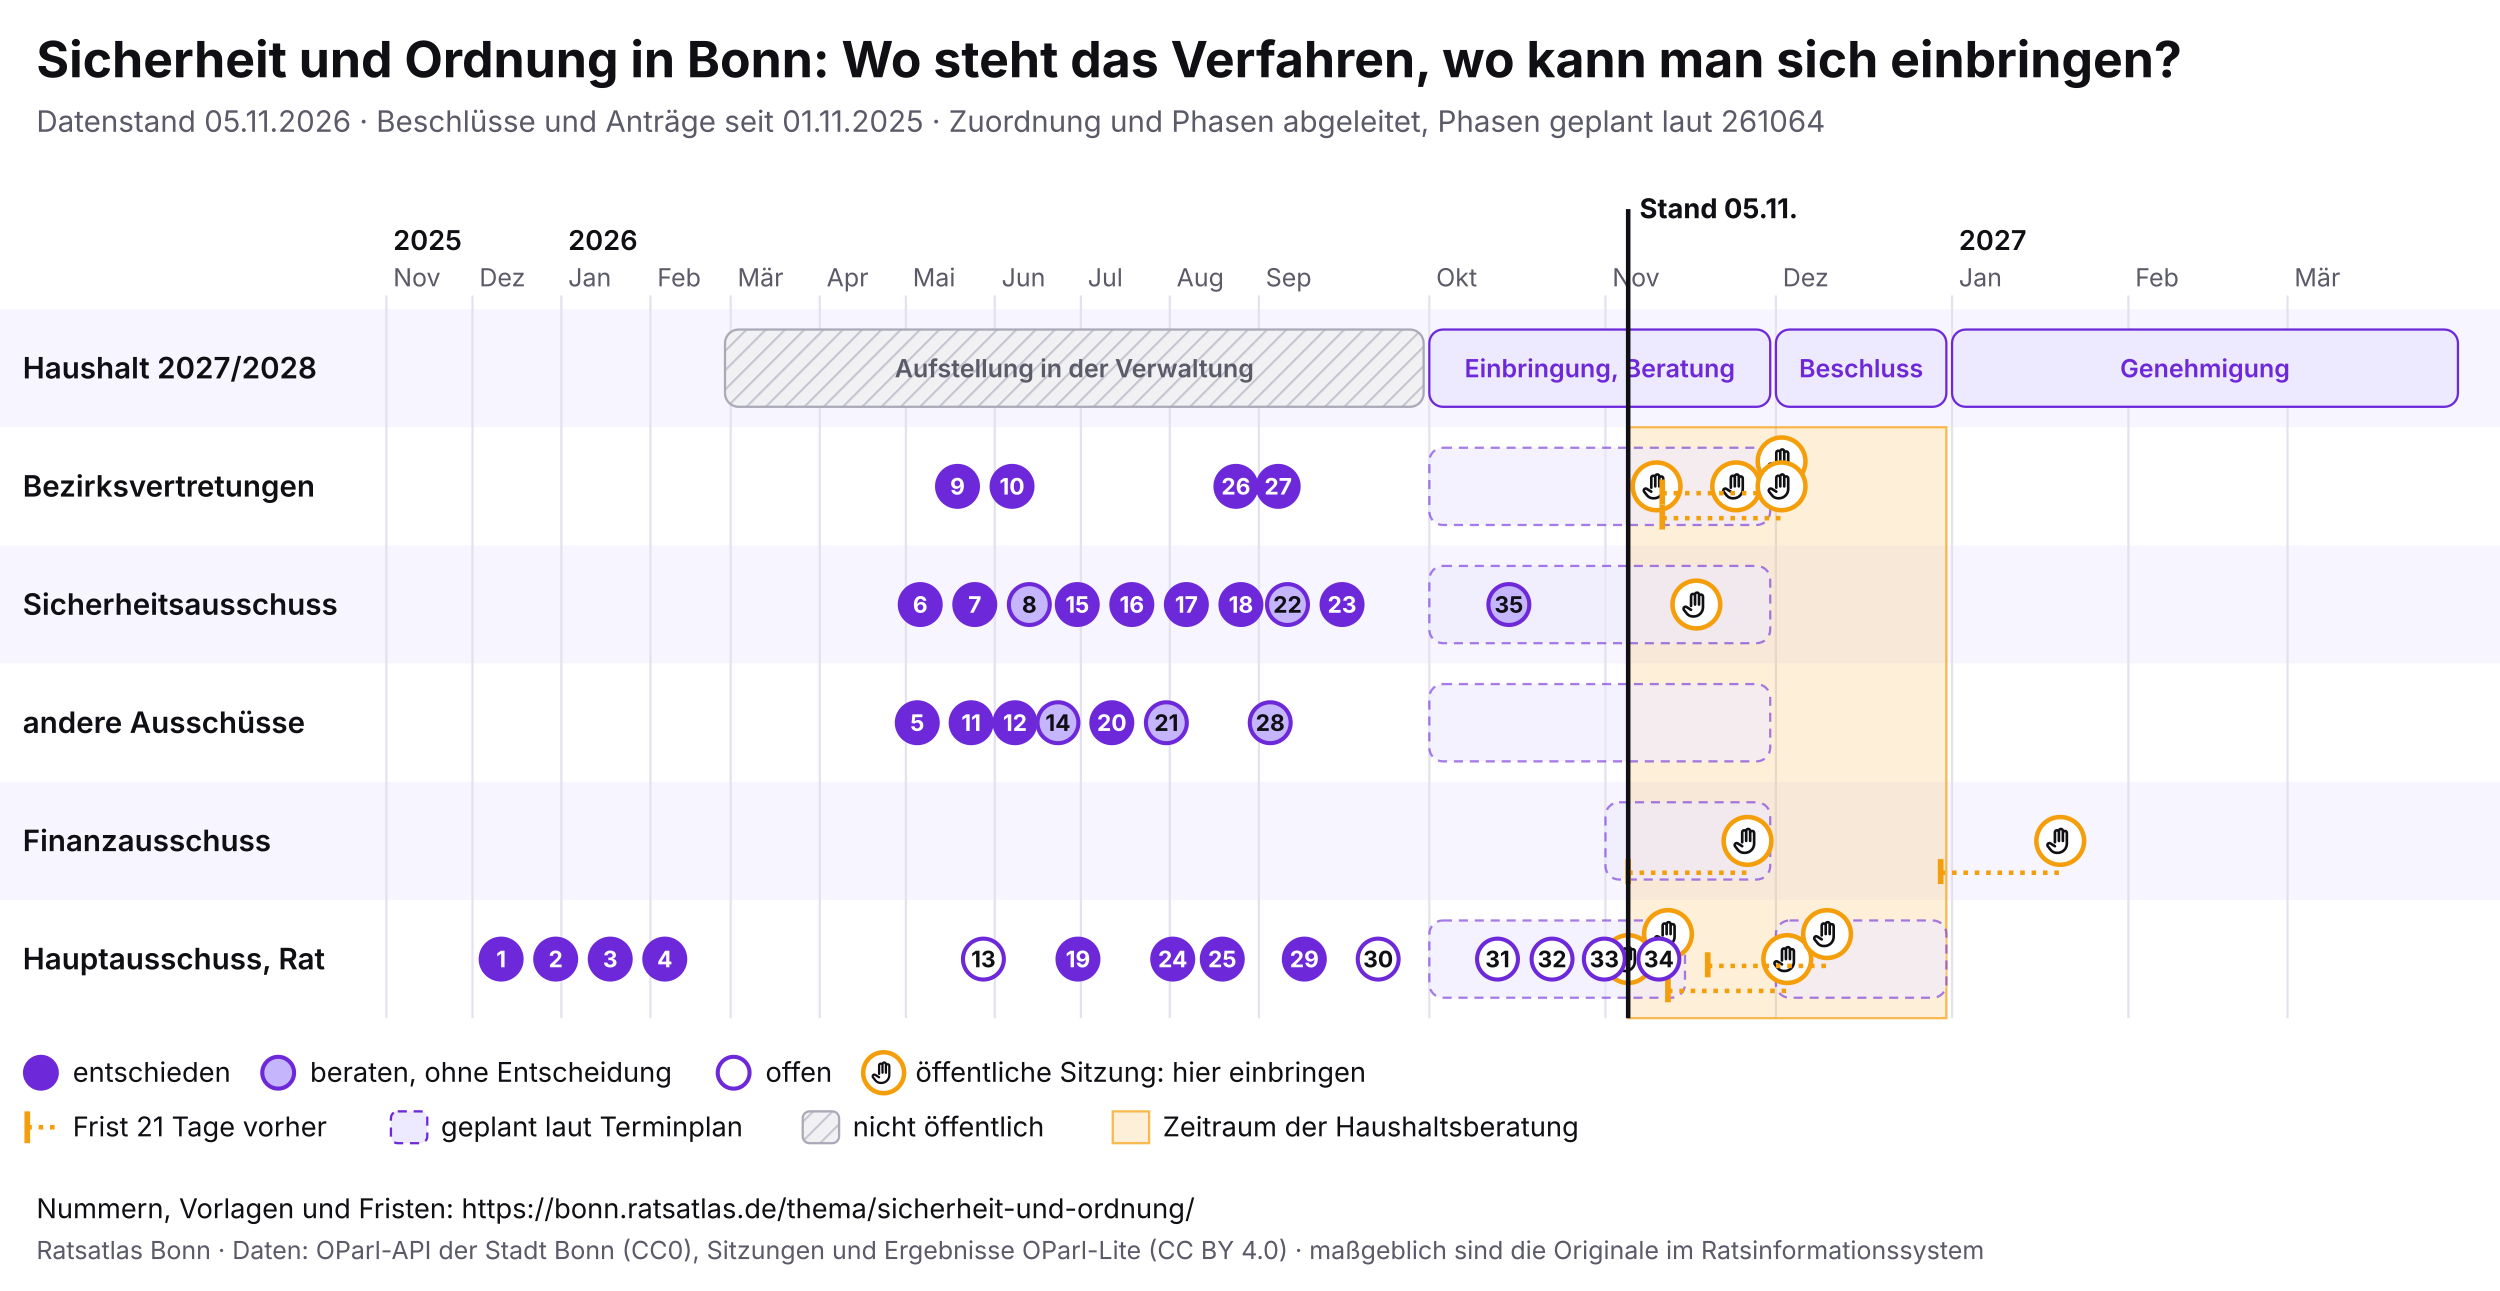
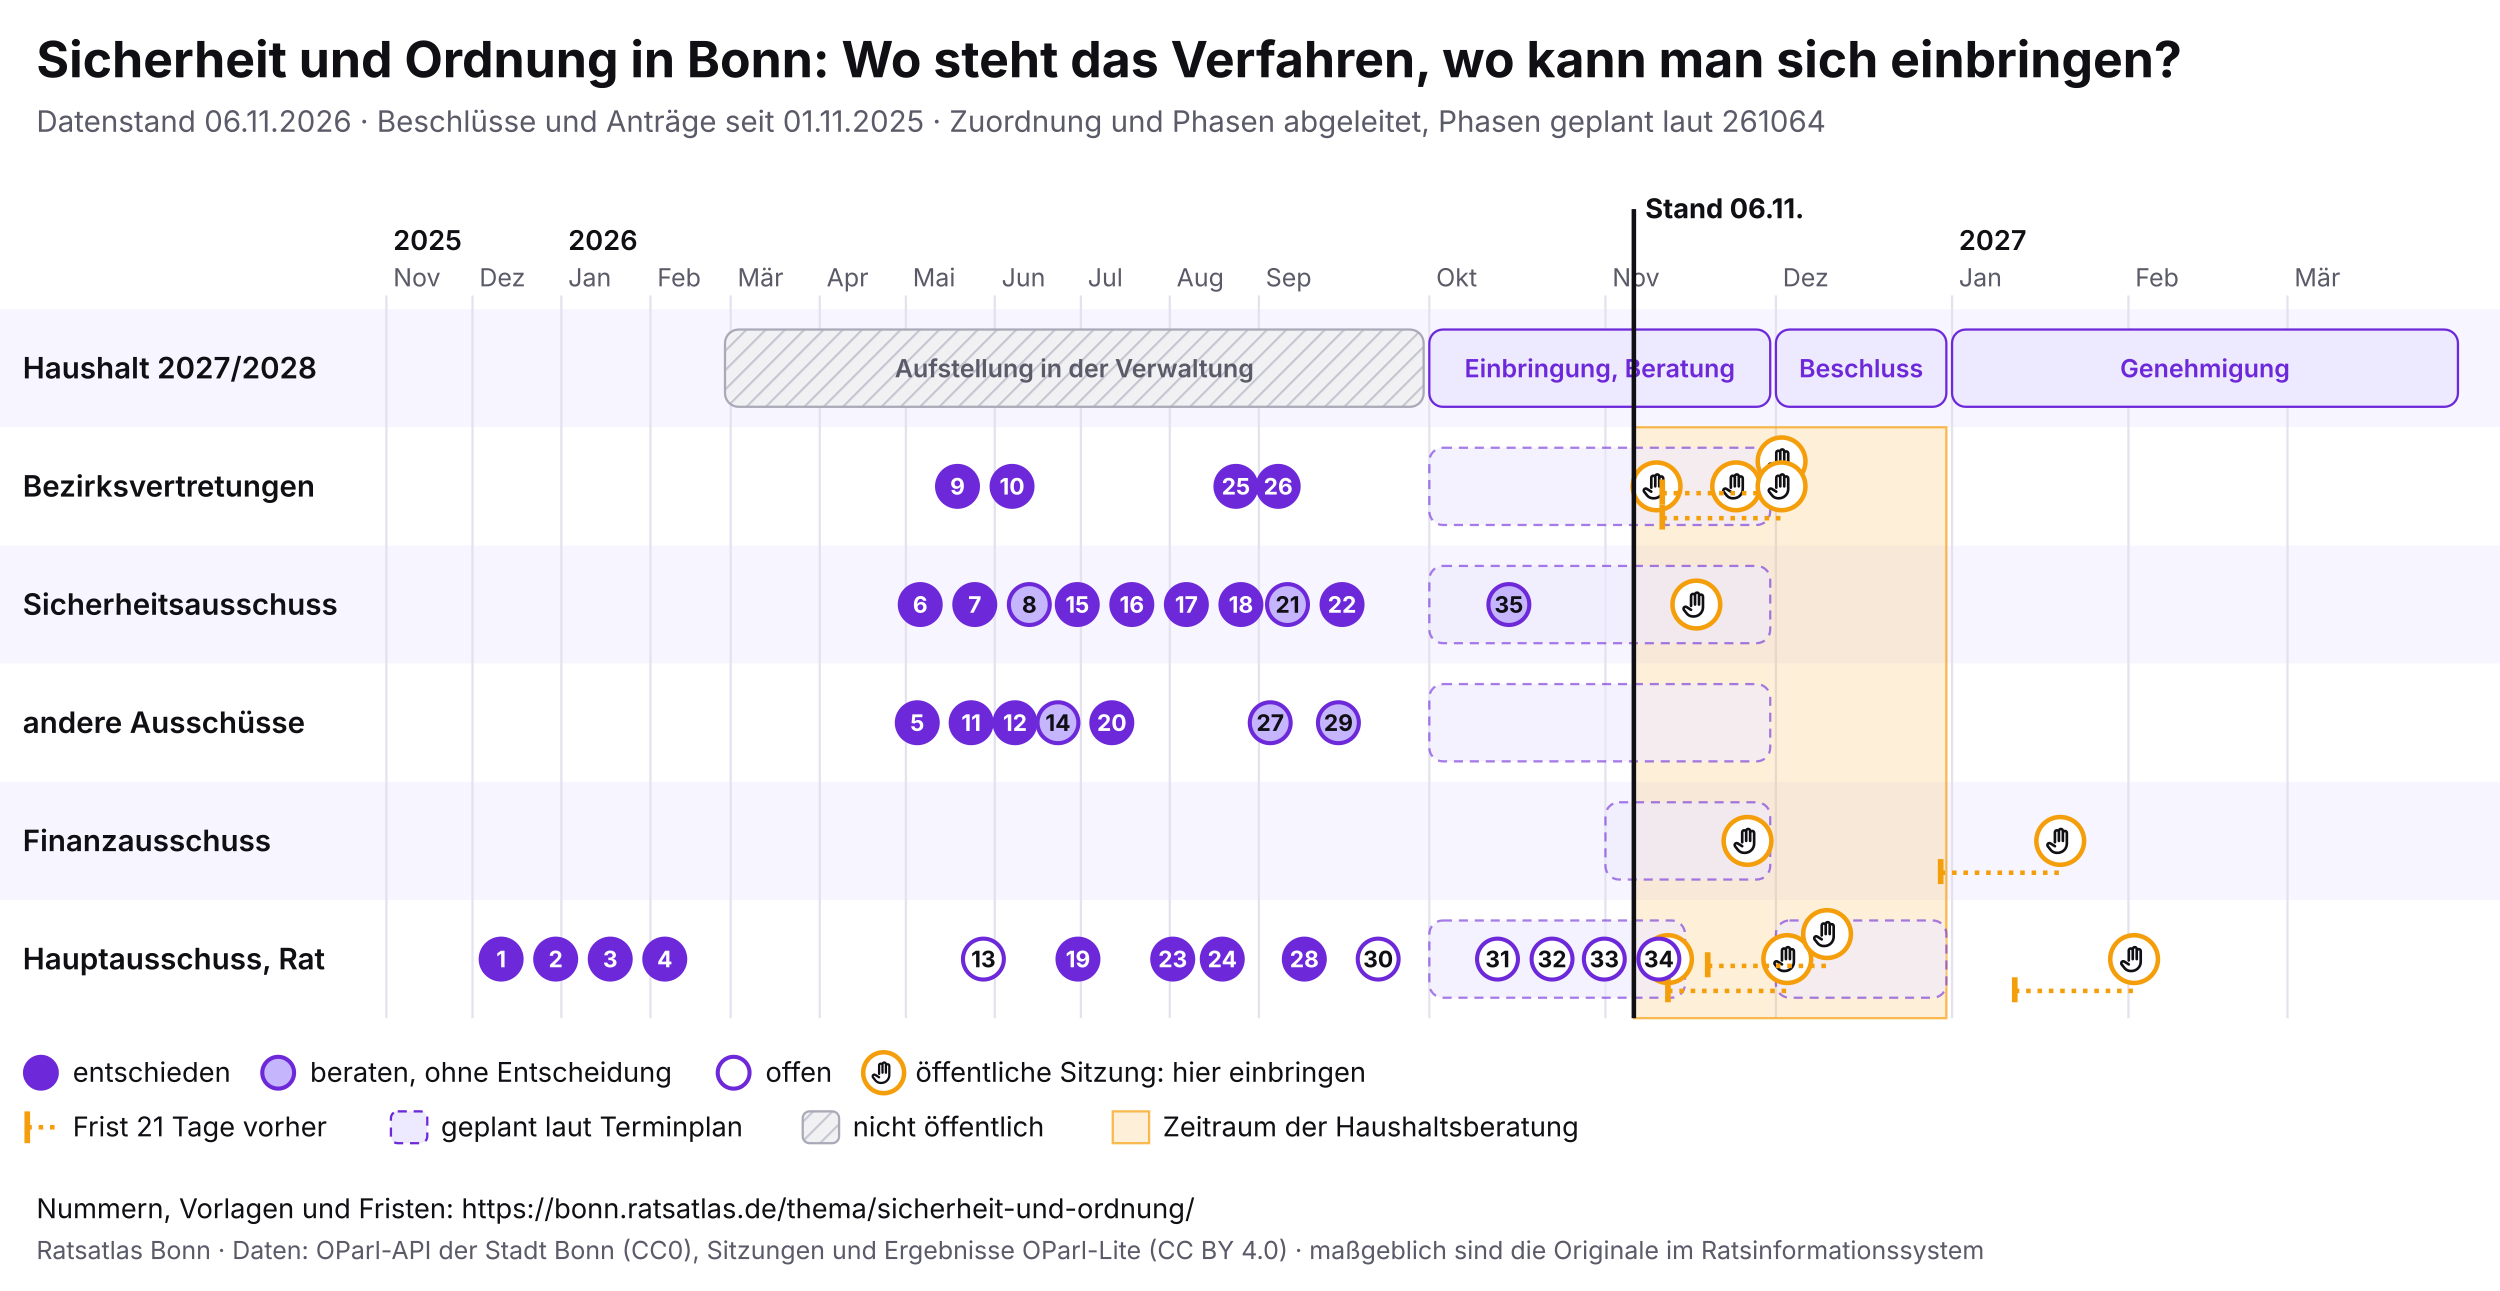
<svg xmlns="http://www.w3.org/2000/svg" viewBox="0 0 1100 568" width="1100" height="568" font-family="Inter, system-ui, sans-serif">
  <rect width="1100" height="568" fill="#ffffff" />
  <text x="16" y="34" font-size="22" font-weight="700" fill="#0f0f14">Sicherheit und Ordnung in Bonn: Wo steht das Verfahren, wo kann man sich einbringen?</text>
-   <text x="16" y="58" font-size="13" fill="#5a5a68">Datenstand 05.11.2026 · Beschlüsse und Anträge seit 01.11.2025 · Zuordnung und Phasen abgeleitet, Phasen geplant laut 261064</text>
+   <text x="16" y="58" font-size="13" fill="#5a5a68">Datenstand 06.11.2026 · Beschlüsse und Anträge seit 01.11.2025 · Zuordnung und Phasen abgeleitet, Phasen geplant laut 261064</text>
  <svg x="0" y="74" width="1100" height="440" viewBox="0 0 1100 440" font-family="Inter, system-ui, sans-serif">
    <defs>
      <pattern id="pb-schraffur" width="6" height="6" patternUnits="userSpaceOnUse" patternTransform="rotate(45)">
        <rect width="6" height="6" fill="#f1f1f4" />
        <line x1="0" y1="0" x2="0" y2="6" stroke="#c9c9d3" stroke-width="2" />
      </pattern>
      <symbol id="pb-hand" viewBox="0 0 24 24">
        <path d="M8 13V5.5a1.5 1.5 0 0 1 3 0V12M11 11V4.5a1.5 1.5 0 0 1 3 0V12M14 11.5V6a1.5 1.5 0 0 1 3 0v8a7 7 0 0 1-7 7h-.6a6 6 0 0 1-4.5-2.1L2.6 16a1.5 1.5 0 0 1 2.2-2L8 16" />
      </symbol>
    </defs>
    <rect x="0" y="62" width="1100" height="52" fill="#f7f5ff" />
    <text x="10" y="92.5" font-size="13" font-weight="600" fill="#0f0f14">Haushalt 2027/2028</text>
    <rect x="0" y="114" width="1100" height="52" fill="#ffffff" />
    <text x="10" y="144.5" font-size="13" font-weight="600" fill="#0f0f14">Bezirksvertretungen</text>
    <rect x="0" y="166" width="1100" height="52" fill="#f7f5ff" />
    <text x="10" y="196.5" font-size="13" font-weight="600" fill="#0f0f14">Sicherheitsausschuss</text>
    <rect x="0" y="218" width="1100" height="52" fill="#ffffff" />
    <text x="10" y="248.5" font-size="13" font-weight="600" fill="#0f0f14">andere Ausschüsse</text>
    <rect x="0" y="270" width="1100" height="52" fill="#f7f5ff" />
    <text x="10" y="300.5" font-size="13" font-weight="600" fill="#0f0f14">Finanzausschuss</text>
    <rect x="0" y="322" width="1100" height="52" fill="#ffffff" />
    <text x="10" y="352.5" font-size="13" font-weight="600" fill="#0f0f14">Hauptausschuss, Rat</text>
    <line x1="170.0" y1="56" x2="170.0" y2="374" stroke="#e4e2ee" />
    <text x="173.0" y="52" font-size="11" fill="#5a5a68">Nov</text>
    <text x="173.0" y="36" font-size="12" font-weight="600" fill="#0f0f14">2025</text>
    <line x1="207.9" y1="56" x2="207.9" y2="374" stroke="#e4e2ee" />
    <text x="210.9" y="52" font-size="11" fill="#5a5a68">Dez</text>
    <line x1="247.0" y1="56" x2="247.0" y2="374" stroke="#e4e2ee" />
    <text x="250.0" y="52" font-size="11" fill="#5a5a68">Jan</text>
    <text x="250.0" y="36" font-size="12" font-weight="600" fill="#0f0f14">2026</text>
    <line x1="286.2" y1="56" x2="286.2" y2="374" stroke="#e4e2ee" />
    <text x="289.2" y="52" font-size="11" fill="#5a5a68">Feb</text>
    <line x1="321.5" y1="56" x2="321.5" y2="374" stroke="#e4e2ee" />
    <text x="324.5" y="52" font-size="11" fill="#5a5a68">Mär</text>
    <line x1="360.7" y1="56" x2="360.7" y2="374" stroke="#e4e2ee" />
    <text x="363.7" y="52" font-size="11" fill="#5a5a68">Apr</text>
    <line x1="398.6" y1="56" x2="398.6" y2="374" stroke="#e4e2ee" />
    <text x="401.6" y="52" font-size="11" fill="#5a5a68">Mai</text>
    <line x1="437.7" y1="56" x2="437.7" y2="374" stroke="#e4e2ee" />
    <text x="440.7" y="52" font-size="11" fill="#5a5a68">Jun</text>
    <line x1="475.6" y1="56" x2="475.6" y2="374" stroke="#e4e2ee" />
    <text x="478.6" y="52" font-size="11" fill="#5a5a68">Jul</text>
    <line x1="514.7" y1="56" x2="514.7" y2="374" stroke="#e4e2ee" />
    <text x="517.7" y="52" font-size="11" fill="#5a5a68">Aug</text>
    <line x1="553.9" y1="56" x2="553.9" y2="374" stroke="#e4e2ee" />
    <text x="556.9" y="52" font-size="11" fill="#5a5a68">Sep</text>
    <line x1="628.9" y1="56" x2="628.9" y2="374" stroke="#e4e2ee" />
    <text x="631.9" y="52" font-size="11" fill="#5a5a68">Okt</text>
    <line x1="706.4" y1="56" x2="706.4" y2="374" stroke="#e4e2ee" />
    <text x="709.4" y="52" font-size="11" fill="#5a5a68">Nov</text>
    <line x1="781.4" y1="56" x2="781.4" y2="374" stroke="#e4e2ee" />
    <text x="784.4" y="52" font-size="11" fill="#5a5a68">Dez</text>
    <line x1="858.9" y1="56" x2="858.9" y2="374" stroke="#e4e2ee" />
    <text x="861.9" y="52" font-size="11" fill="#5a5a68">Jan</text>
    <text x="861.9" y="36" font-size="12" font-weight="600" fill="#0f0f14">2027</text>
    <line x1="936.5" y1="56" x2="936.5" y2="374" stroke="#e4e2ee" />
    <text x="939.5" y="52" font-size="11" fill="#5a5a68">Feb</text>
    <line x1="1006.5" y1="56" x2="1006.5" y2="374" stroke="#e4e2ee" />
    <text x="1009.5" y="52" font-size="11" fill="#5a5a68">Mär</text>
-     <rect x="716.4" y="114" width="140.0" height="260" fill="#f59e0b" fill-opacity="0.16" stroke="#f59e0b" stroke-opacity="0.7" />
+     <rect x="718.9" y="114" width="137.5" height="260" fill="#f59e0b" fill-opacity="0.16" stroke="#f59e0b" stroke-opacity="0.7" />
    <g>
      <rect x="319.0" y="71" width="307.4" height="34" rx="6" fill="url(#pb-schraffur)" stroke="#a9a9b8" />
      <text x="472.7" y="92.0" font-size="11" text-anchor="middle" font-weight="600" fill="#5a5a68">Aufstellung in der Verwaltung</text>
    </g>
    <g>
      <rect x="628.9" y="71" width="150.0" height="34" rx="6" fill="#ede9fe" stroke="#6d28d9" />
      <text x="703.9" y="92.0" font-size="11" text-anchor="middle" font-weight="600" fill="#6d28d9">Einbringung, Beratung</text>
    </g>
    <g>
      <rect x="781.4" y="71" width="75.0" height="34" rx="6" fill="#ede9fe" stroke="#6d28d9" />
      <text x="818.9" y="92.0" font-size="11" text-anchor="middle" font-weight="600" fill="#6d28d9">Beschluss</text>
    </g>
    <g>
      <rect x="858.9" y="71" width="222.6" height="34" rx="6" fill="#ede9fe" stroke="#6d28d9" />
      <text x="970.2" y="92.0" font-size="11" text-anchor="middle" font-weight="600" fill="#6d28d9">Genehmigung</text>
    </g>
    <g>
      <rect x="628.9" y="123" width="150.0" height="34" rx="6" fill="#ede9fe" fill-opacity="0.6" stroke="#6d28d9" stroke-opacity="0.6" stroke-dasharray="4 3" />
    </g>
    <g>
      <rect x="628.9" y="175" width="150.0" height="34" rx="6" fill="#ede9fe" fill-opacity="0.6" stroke="#6d28d9" stroke-opacity="0.6" stroke-dasharray="4 3" />
    </g>
    <g>
      <rect x="628.9" y="227" width="150.0" height="34" rx="6" fill="#ede9fe" fill-opacity="0.6" stroke="#6d28d9" stroke-opacity="0.6" stroke-dasharray="4 3" />
    </g>
    <g>
      <rect x="706.4" y="279" width="72.5" height="34" rx="6" fill="#ede9fe" fill-opacity="0.6" stroke="#6d28d9" stroke-opacity="0.6" stroke-dasharray="4 3" />
    </g>
    <g>
      <rect x="628.9" y="331" width="112.5" height="34" rx="6" fill="#ede9fe" fill-opacity="0.6" stroke="#6d28d9" stroke-opacity="0.6" stroke-dasharray="4 3" />
    </g>
    <g>
      <rect x="781.4" y="331" width="75.0" height="34" rx="6" fill="#ede9fe" fill-opacity="0.6" stroke="#6d28d9" stroke-opacity="0.6" stroke-dasharray="4 3" />
    </g>
    <g>
-       <circle cx="716.4" cy="348.0" r="10.5" fill="#fff" stroke="#f59e0b" stroke-width="2" />
-       <use href="#pb-hand" x="709.4" y="341.0" width="14" height="14" fill="none" stroke="#0f0f14" stroke-width="2" stroke-linecap="round" stroke-linejoin="round" />
-     </g>
-     <g>
      <circle cx="728.9" cy="140.0" r="10.5" fill="#fff" stroke="#f59e0b" stroke-width="2" />
      <use href="#pb-hand" x="721.9" y="133.0" width="14" height="14" fill="none" stroke="#0f0f14" stroke-width="2" stroke-linecap="round" stroke-linejoin="round" />
    </g>
    <g>
-       <circle cx="733.9" cy="337.0" r="10.5" fill="#fff" stroke="#f59e0b" stroke-width="2" />
-       <use href="#pb-hand" x="726.9" y="330.0" width="14" height="14" fill="none" stroke="#0f0f14" stroke-width="2" stroke-linecap="round" stroke-linejoin="round" />
+       <circle cx="733.9" cy="348.0" r="10.5" fill="#fff" stroke="#f59e0b" stroke-width="2" />
+       <use href="#pb-hand" x="726.9" y="341.0" width="14" height="14" fill="none" stroke="#0f0f14" stroke-width="2" stroke-linecap="round" stroke-linejoin="round" />
    </g>
    <g>
      <circle cx="746.4" cy="192.0" r="10.5" fill="#fff" stroke="#f59e0b" stroke-width="2" />
      <use href="#pb-hand" x="739.4" y="185.0" width="14" height="14" fill="none" stroke="#0f0f14" stroke-width="2" stroke-linecap="round" stroke-linejoin="round" />
    </g>
    <g>
      <circle cx="763.9" cy="140.0" r="10.5" fill="#fff" stroke="#f59e0b" stroke-width="2" />
      <use href="#pb-hand" x="756.9" y="133.0" width="14" height="14" fill="none" stroke="#0f0f14" stroke-width="2" stroke-linecap="round" stroke-linejoin="round" />
    </g>
-     <line x1="716.4" y1="310.0" x2="768.9" y2="310.0" stroke="#f59e0b" stroke-width="2" stroke-dasharray="2 3" />
-     <line x1="716.4" y1="304.0" x2="716.4" y2="315.0" stroke="#f59e0b" stroke-width="2.5" />
    <g>
      <circle cx="768.9" cy="296.0" r="10.5" fill="#fff" stroke="#f59e0b" stroke-width="2" />
      <use href="#pb-hand" x="761.9" y="289.0" width="14" height="14" fill="none" stroke="#0f0f14" stroke-width="2" stroke-linecap="round" stroke-linejoin="round" />
    </g>
    <line x1="731.4" y1="143.0" x2="783.9" y2="143.0" stroke="#f59e0b" stroke-width="2" stroke-dasharray="2 3" />
    <line x1="731.4" y1="137.0" x2="731.4" y2="148.0" stroke="#f59e0b" stroke-width="2.5" />
    <g>
      <circle cx="783.9" cy="129.0" r="10.5" fill="#fff" stroke="#f59e0b" stroke-width="2" />
      <use href="#pb-hand" x="776.9" y="122.0" width="14" height="14" fill="none" stroke="#0f0f14" stroke-width="2" stroke-linecap="round" stroke-linejoin="round" />
    </g>
    <line x1="731.4" y1="154.0" x2="783.9" y2="154.0" stroke="#f59e0b" stroke-width="2" stroke-dasharray="2 3" />
    <line x1="731.4" y1="148.0" x2="731.4" y2="159.0" stroke="#f59e0b" stroke-width="2.5" />
    <g>
      <circle cx="783.9" cy="140.0" r="10.5" fill="#fff" stroke="#f59e0b" stroke-width="2" />
      <use href="#pb-hand" x="776.9" y="133.0" width="14" height="14" fill="none" stroke="#0f0f14" stroke-width="2" stroke-linecap="round" stroke-linejoin="round" />
    </g>
    <line x1="733.9" y1="362.0" x2="786.4" y2="362.0" stroke="#f59e0b" stroke-width="2" stroke-dasharray="2 3" />
    <line x1="733.9" y1="356.0" x2="733.9" y2="367.0" stroke="#f59e0b" stroke-width="2.5" />
    <g>
      <circle cx="786.4" cy="348.0" r="10.5" fill="#fff" stroke="#f59e0b" stroke-width="2" />
      <use href="#pb-hand" x="779.4" y="341.0" width="14" height="14" fill="none" stroke="#0f0f14" stroke-width="2" stroke-linecap="round" stroke-linejoin="round" />
    </g>
    <line x1="751.4" y1="351.0" x2="803.9" y2="351.0" stroke="#f59e0b" stroke-width="2" stroke-dasharray="2 3" />
    <line x1="751.4" y1="345.0" x2="751.4" y2="356.0" stroke="#f59e0b" stroke-width="2.5" />
    <g>
      <circle cx="803.9" cy="337.0" r="10.5" fill="#fff" stroke="#f59e0b" stroke-width="2" />
      <use href="#pb-hand" x="796.9" y="330.0" width="14" height="14" fill="none" stroke="#0f0f14" stroke-width="2" stroke-linecap="round" stroke-linejoin="round" />
    </g>
    <line x1="853.9" y1="310.0" x2="906.5" y2="310.0" stroke="#f59e0b" stroke-width="2" stroke-dasharray="2 3" />
    <line x1="853.9" y1="304.0" x2="853.9" y2="315.0" stroke="#f59e0b" stroke-width="2.5" />
    <g>
      <circle cx="906.5" cy="296.0" r="10.5" fill="#fff" stroke="#f59e0b" stroke-width="2" />
      <use href="#pb-hand" x="899.5" y="289.0" width="14" height="14" fill="none" stroke="#0f0f14" stroke-width="2" stroke-linecap="round" stroke-linejoin="round" />
    </g>
+     <line x1="886.5" y1="362.0" x2="939.0" y2="362.0" stroke="#f59e0b" stroke-width="2" stroke-dasharray="2 3" />
+     <line x1="886.5" y1="356.0" x2="886.5" y2="367.0" stroke="#f59e0b" stroke-width="2.5" />
+     <g>
+       <circle cx="939.0" cy="348.0" r="10.5" fill="#fff" stroke="#f59e0b" stroke-width="2" />
+       <use href="#pb-hand" x="932.0" y="341.0" width="14" height="14" fill="none" stroke="#0f0f14" stroke-width="2" stroke-linecap="round" stroke-linejoin="round" />
+     </g>
    <g>
      <circle cx="220.5" cy="348.0" r="9" fill="#6d28d9" stroke="#6d28d9" stroke-width="1.8" />
      <text x="220.5" y="351.6" font-size="10" font-weight="700" text-anchor="middle" fill="#fff">1</text>
    </g>
    <g>
      <circle cx="244.5" cy="348.0" r="9" fill="#6d28d9" stroke="#6d28d9" stroke-width="1.8" />
      <text x="244.5" y="351.6" font-size="10" font-weight="700" text-anchor="middle" fill="#fff">2</text>
    </g>
    <g>
      <circle cx="268.5" cy="348.0" r="9" fill="#6d28d9" stroke="#6d28d9" stroke-width="1.8" />
      <text x="268.5" y="351.6" font-size="10" font-weight="700" text-anchor="middle" fill="#fff">3</text>
    </g>
    <g>
      <circle cx="292.5" cy="348.0" r="9" fill="#6d28d9" stroke="#6d28d9" stroke-width="1.8" />
      <text x="292.5" y="351.6" font-size="10" font-weight="700" text-anchor="middle" fill="#fff">4</text>
    </g>
    <g>
      <circle cx="403.6" cy="244.0" r="9" fill="#6d28d9" stroke="#6d28d9" stroke-width="1.8" />
      <text x="403.6" y="247.6" font-size="10" font-weight="700" text-anchor="middle" fill="#fff">5</text>
    </g>
    <g>
      <circle cx="404.9" cy="192.0" r="9" fill="#6d28d9" stroke="#6d28d9" stroke-width="1.8" />
      <text x="404.9" y="195.6" font-size="10" font-weight="700" text-anchor="middle" fill="#fff">6</text>
    </g>
    <g>
      <circle cx="428.9" cy="192.0" r="9" fill="#6d28d9" stroke="#6d28d9" stroke-width="1.8" />
      <text x="428.9" y="195.6" font-size="10" font-weight="700" text-anchor="middle" fill="#fff">7</text>
    </g>
    <g>
      <circle cx="452.9" cy="192.0" r="9" fill="#c4b5fd" stroke="#6d28d9" stroke-width="1.8" />
      <text x="452.9" y="195.6" font-size="10" font-weight="700" text-anchor="middle" fill="#0f0f14">8</text>
    </g>
    <g>
      <circle cx="421.3" cy="140.0" r="9" fill="#6d28d9" stroke="#6d28d9" stroke-width="1.8" />
      <text x="421.3" y="143.6" font-size="10" font-weight="700" text-anchor="middle" fill="#fff">9</text>
    </g>
    <g>
      <circle cx="445.3" cy="140.0" r="9" fill="#6d28d9" stroke="#6d28d9" stroke-width="1.8" />
      <text x="445.3" y="143.6" font-size="10" font-weight="700" text-anchor="middle" fill="#fff">10</text>
    </g>
    <g>
      <circle cx="427.3" cy="244.0" r="9" fill="#6d28d9" stroke="#6d28d9" stroke-width="1.8" />
      <text x="427.3" y="247.6" font-size="10" font-weight="700" text-anchor="middle" fill="#fff">11</text>
    </g>
    <g>
      <circle cx="446.6" cy="244.0" r="9" fill="#6d28d9" stroke="#6d28d9" stroke-width="1.8" />
      <text x="446.6" y="247.6" font-size="10" font-weight="700" text-anchor="middle" fill="#fff">12</text>
    </g>
    <g>
      <circle cx="432.7" cy="348.0" r="9" fill="#fff" stroke="#6d28d9" stroke-width="1.8" />
      <text x="432.7" y="351.6" font-size="10" font-weight="700" text-anchor="middle" fill="#0f0f14">13</text>
    </g>
    <g>
      <circle cx="465.5" cy="244.0" r="9" fill="#c4b5fd" stroke="#6d28d9" stroke-width="1.8" />
      <text x="465.5" y="247.6" font-size="10" font-weight="700" text-anchor="middle" fill="#0f0f14">14</text>
    </g>
    <g>
      <circle cx="474.0" cy="192.0" r="9" fill="#6d28d9" stroke="#6d28d9" stroke-width="1.8" />
      <text x="474.0" y="195.6" font-size="10" font-weight="700" text-anchor="middle" fill="#fff">15</text>
    </g>
    <g>
      <circle cx="498.0" cy="192.0" r="9" fill="#6d28d9" stroke="#6d28d9" stroke-width="1.8" />
      <text x="498.0" y="195.6" font-size="10" font-weight="700" text-anchor="middle" fill="#fff">16</text>
    </g>
    <g>
      <circle cx="522.0" cy="192.0" r="9" fill="#6d28d9" stroke="#6d28d9" stroke-width="1.8" />
      <text x="522.0" y="195.6" font-size="10" font-weight="700" text-anchor="middle" fill="#fff">17</text>
    </g>
    <g>
      <circle cx="546.0" cy="192.0" r="9" fill="#6d28d9" stroke="#6d28d9" stroke-width="1.8" />
      <text x="546.0" y="195.6" font-size="10" font-weight="700" text-anchor="middle" fill="#fff">18</text>
    </g>
    <g>
      <circle cx="474.3" cy="348.0" r="9" fill="#6d28d9" stroke="#6d28d9" stroke-width="1.8" />
      <text x="474.3" y="351.6" font-size="10" font-weight="700" text-anchor="middle" fill="#fff">19</text>
    </g>
    <g>
      <circle cx="489.2" cy="244.0" r="9" fill="#6d28d9" stroke="#6d28d9" stroke-width="1.8" />
      <text x="489.2" y="247.6" font-size="10" font-weight="700" text-anchor="middle" fill="#fff">20</text>
    </g>
    <g>
-       <circle cx="513.2" cy="244.0" r="9" fill="#c4b5fd" stroke="#6d28d9" stroke-width="1.8" />
-       <text x="513.2" y="247.6" font-size="10" font-weight="700" text-anchor="middle" fill="#0f0f14">21</text>
-     </g>
-     <g>
      <circle cx="566.5" cy="192.0" r="9" fill="#c4b5fd" stroke="#6d28d9" stroke-width="1.8" />
-       <text x="566.5" y="195.6" font-size="10" font-weight="700" text-anchor="middle" fill="#0f0f14">22</text>
+       <text x="566.5" y="195.6" font-size="10" font-weight="700" text-anchor="middle" fill="#0f0f14">21</text>
    </g>
    <g>
      <circle cx="590.5" cy="192.0" r="9" fill="#6d28d9" stroke="#6d28d9" stroke-width="1.8" />
-       <text x="590.5" y="195.6" font-size="10" font-weight="700" text-anchor="middle" fill="#fff">23</text>
+       <text x="590.5" y="195.6" font-size="10" font-weight="700" text-anchor="middle" fill="#fff">22</text>
    </g>
    <g>
      <circle cx="516.0" cy="348.0" r="9" fill="#6d28d9" stroke="#6d28d9" stroke-width="1.8" />
-       <text x="516.0" y="351.6" font-size="10" font-weight="700" text-anchor="middle" fill="#fff">24</text>
+       <text x="516.0" y="351.6" font-size="10" font-weight="700" text-anchor="middle" fill="#fff">23</text>
    </g>
    <g>
      <circle cx="537.8" cy="348.0" r="9" fill="#6d28d9" stroke="#6d28d9" stroke-width="1.8" />
-       <text x="537.8" y="351.6" font-size="10" font-weight="700" text-anchor="middle" fill="#fff">25</text>
+       <text x="537.8" y="351.6" font-size="10" font-weight="700" text-anchor="middle" fill="#fff">24</text>
    </g>
    <g>
      <circle cx="543.8" cy="140.0" r="9" fill="#6d28d9" stroke="#6d28d9" stroke-width="1.8" />
-       <text x="543.8" y="143.6" font-size="10" font-weight="700" text-anchor="middle" fill="#fff">26</text>
+       <text x="543.8" y="143.6" font-size="10" font-weight="700" text-anchor="middle" fill="#fff">25</text>
    </g>
    <g>
      <circle cx="562.4" cy="140.0" r="9" fill="#6d28d9" stroke="#6d28d9" stroke-width="1.8" />
-       <text x="562.4" y="143.6" font-size="10" font-weight="700" text-anchor="middle" fill="#fff">27</text>
+       <text x="562.4" y="143.6" font-size="10" font-weight="700" text-anchor="middle" fill="#fff">26</text>
    </g>
    <g>
      <circle cx="558.9" cy="244.0" r="9" fill="#c4b5fd" stroke="#6d28d9" stroke-width="1.8" />
-       <text x="558.9" y="247.6" font-size="10" font-weight="700" text-anchor="middle" fill="#0f0f14">28</text>
+       <text x="558.9" y="247.6" font-size="10" font-weight="700" text-anchor="middle" fill="#0f0f14">27</text>
    </g>
    <g>
      <circle cx="573.9" cy="348.0" r="9" fill="#6d28d9" stroke="#6d28d9" stroke-width="1.8" />
-       <text x="573.9" y="351.6" font-size="10" font-weight="700" text-anchor="middle" fill="#fff">29</text>
+       <text x="573.9" y="351.6" font-size="10" font-weight="700" text-anchor="middle" fill="#fff">28</text>
+     </g>
+     <g>
+       <circle cx="588.9" cy="244.0" r="9" fill="#c4b5fd" stroke="#6d28d9" stroke-width="1.8" />
+       <text x="588.9" y="247.6" font-size="10" font-weight="700" text-anchor="middle" fill="#0f0f14">29</text>
    </g>
    <g>
      <circle cx="606.4" cy="348.0" r="9" fill="#fff" stroke="#6d28d9" stroke-width="1.8" />
      <text x="606.4" y="351.6" font-size="10" font-weight="700" text-anchor="middle" fill="#0f0f14">30</text>
    </g>
    <g>
      <circle cx="658.9" cy="348.0" r="9" fill="#fff" stroke="#6d28d9" stroke-width="1.8" />
      <text x="658.9" y="351.6" font-size="10" font-weight="700" text-anchor="middle" fill="#0f0f14">31</text>
    </g>
    <g>
      <circle cx="682.9" cy="348.0" r="9" fill="#fff" stroke="#6d28d9" stroke-width="1.8" />
      <text x="682.9" y="351.6" font-size="10" font-weight="700" text-anchor="middle" fill="#0f0f14">32</text>
    </g>
    <g>
      <circle cx="705.9" cy="348.0" r="9" fill="#fff" stroke="#6d28d9" stroke-width="1.8" />
      <text x="705.9" y="351.6" font-size="10" font-weight="700" text-anchor="middle" fill="#0f0f14">33</text>
    </g>
    <g>
      <circle cx="729.9" cy="348.0" r="9" fill="#fff" stroke="#6d28d9" stroke-width="1.8" />
      <text x="729.9" y="351.6" font-size="10" font-weight="700" text-anchor="middle" fill="#0f0f14">34</text>
    </g>
    <g>
      <circle cx="663.9" cy="192.0" r="9" fill="#c4b5fd" stroke="#6d28d9" stroke-width="1.8" />
      <text x="663.9" y="195.6" font-size="10" font-weight="700" text-anchor="middle" fill="#0f0f14">35</text>
    </g>
-     <line x1="716.4" y1="18" x2="716.4" y2="374" stroke="#0f0f14" stroke-width="2" pointer-events="none" />
-     <text x="721.4" y="22" font-size="12" font-weight="700" fill="#0f0f14">Stand 05.11.</text>
+     <line x1="718.9" y1="18" x2="718.9" y2="374" stroke="#0f0f14" stroke-width="2" pointer-events="none" />
+     <text x="723.9" y="22" font-size="12" font-weight="700" fill="#0f0f14">Stand 06.11.</text>
    <circle cx="18" cy="398" r="7" fill="#6d28d9" stroke="#6d28d9" stroke-width="1.8" />
    <text x="32" y="402" font-size="12" fill="#0f0f14">entschieden</text>
    <circle cx="122.4" cy="398" r="7" fill="#c4b5fd" stroke="#6d28d9" stroke-width="1.8" />
    <text x="136.4" y="402" font-size="12" fill="#0f0f14">beraten, ohne Entscheidung</text>
    <circle cx="322.8" cy="398" r="7" fill="#fff" stroke="#6d28d9" stroke-width="1.8" />
    <text x="336.8" y="402" font-size="12" fill="#0f0f14">offen</text>
    <circle cx="388.8" cy="398" r="9" fill="#fff" stroke="#f59e0b" stroke-width="2" />
    <use href="#pb-hand" x="382.8" y="392" width="12" height="12" fill="none" stroke="#0f0f14" stroke-width="2" stroke-linecap="round" stroke-linejoin="round" />
    <text x="402.8" y="402" font-size="12" fill="#0f0f14">öffentliche Sitzung: hier einbringen</text>
    <line x1="12" y1="415" x2="12" y2="429" stroke="#f59e0b" stroke-width="2.5" />
    <line x1="12" y1="422" x2="26" y2="422" stroke="#f59e0b" stroke-width="2" stroke-dasharray="2 3" />
    <text x="32" y="426" font-size="12" fill="#0f0f14">Frist 21 Tage vorher</text>
    <rect x="172.0" y="415" width="16" height="14" rx="3" fill="#ede9fe" stroke="#6d28d9" stroke-dasharray="4 3" />
    <text x="194.0" y="426" font-size="12" fill="#0f0f14">geplant laut Terminplan</text>
    <rect x="353.2" y="415" width="16" height="14" rx="3" fill="url(#pb-schraffur)" stroke="#a9a9b8" />
    <text x="375.2" y="426" font-size="12" fill="#0f0f14">nicht öffentlich</text>
    <rect x="489.6" y="415" width="16" height="14" fill="#f59e0b" fill-opacity="0.16" stroke="#f59e0b" stroke-opacity="0.7" />
    <text x="511.6" y="426" font-size="12" fill="#0f0f14">Zeitraum der Haushaltsberatung</text>
  </svg>
  <text x="16" y="536" font-size="12" fill="#0f0f14">Nummern, Vorlagen und Fristen: https://bonn.ratsatlas.de/thema/sicherheit-und-ordnung/</text>
  <text x="16" y="554" font-size="11" fill="#5a5a68">Ratsatlas Bonn · Daten: OParl-API der Stadt Bonn (CC0), Sitzungen und Ergebnisse OParl-Lite (CC BY 4.0) · maßgeblich sind die Originale im Ratsinformationssystem</text>
</svg>
